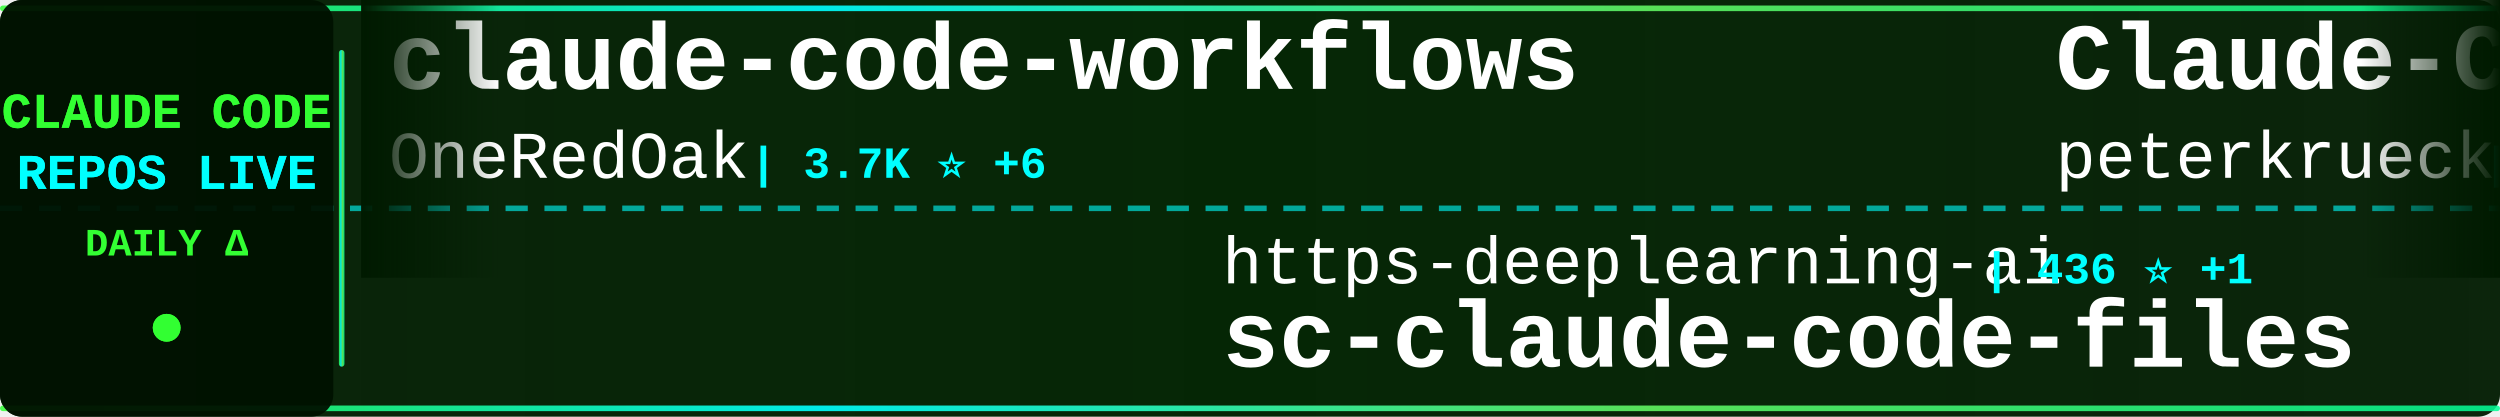
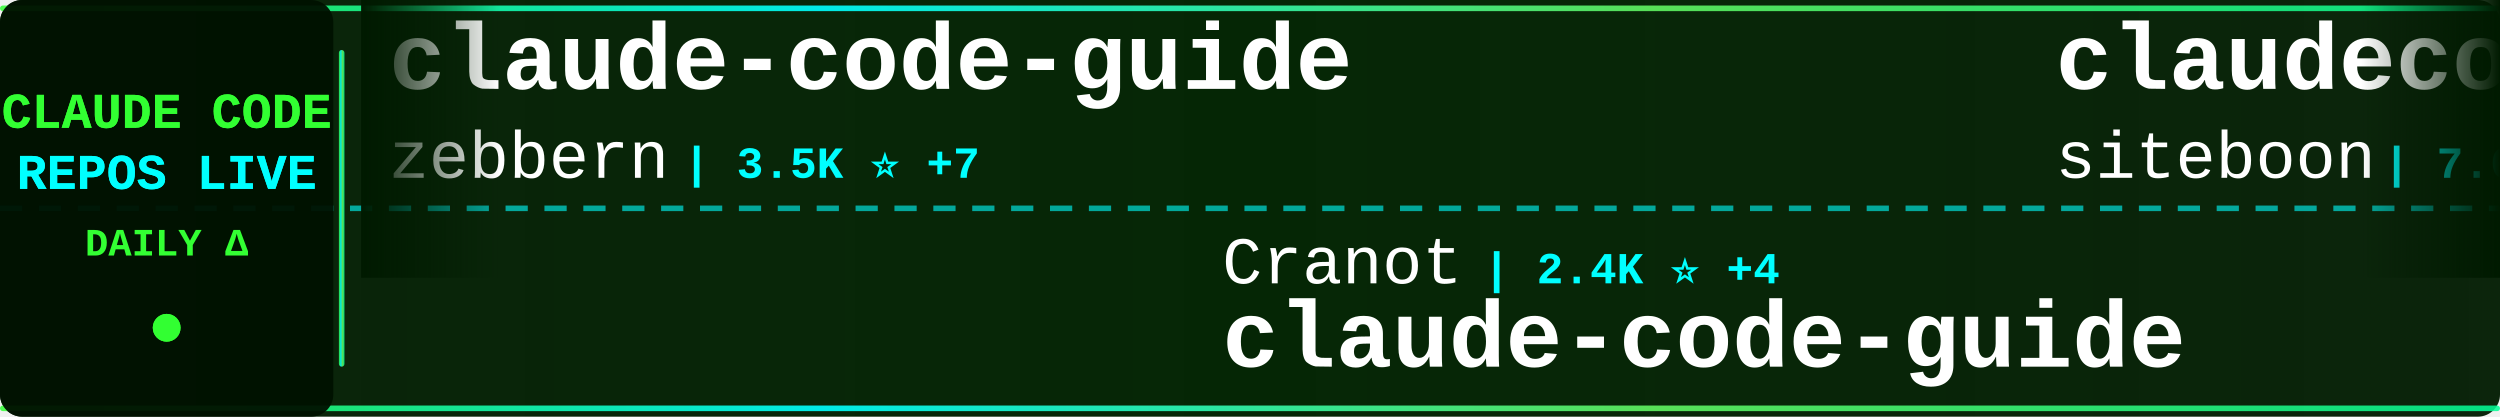
<svg xmlns="http://www.w3.org/2000/svg" width="900" height="150">
  <defs>
    <linearGradient id="tickerBg" x1="0%" y1="0%" x2="100%" y2="0%">
      <stop offset="0%" style="stop-color:#001a00;stop-opacity:0.95" />
      <stop offset="50%" style="stop-color:#002200;stop-opacity:0.98" />
      <stop offset="100%" style="stop-color:#001a00;stop-opacity:0.95" />
    </linearGradient>
    <linearGradient id="borderGrad" x1="0%" y1="0%" x2="100%" y2="0%">
      <stop offset="0%" style="stop-color:#33ff33;stop-opacity:0.85">
        <animate attributeName="stop-opacity" values="0.85;1;0.85" dur="2s" repeatCount="indefinite" />
      </stop>
      <stop offset="33%" style="stop-color:#00ffff;stop-opacity:0.9">
        <animate attributeName="stop-opacity" values="0.9;1;0.9" dur="2.2s" repeatCount="indefinite" />
      </stop>
      <stop offset="66%" style="stop-color:#66ff66;stop-opacity:0.85">
        <animate attributeName="stop-opacity" values="0.85;1;0.85" dur="1.8s" repeatCount="indefinite" />
      </stop>
      <stop offset="100%" style="stop-color:#00ff99;stop-opacity:0.85">
        <animate attributeName="stop-opacity" values="0.85;1;0.85" dur="2s" repeatCount="indefinite" />
      </stop>
    </linearGradient>
    <filter id="textGlow">
      <feGaussianBlur stdDeviation="0.1" result="coloredBlur" />
      <feMerge>
        <feMergeNode in="coloredBlur" />
        <feMergeNode in="SourceGraphic" />
      </feMerge>
    </filter>
    <filter id="metricGlow">
      <feGaussianBlur stdDeviation="0.2" result="coloredBlur" />
      <feMerge>
        <feMergeNode in="coloredBlur" />
        <feMergeNode in="SourceGraphic" />
      </feMerge>
    </filter>
    <linearGradient id="leftFade" x1="0%" y1="0%" x2="100%" y2="0%">
      <stop offset="0%" style="stop-color:#001a00;stop-opacity:1" />
      <stop offset="100%" style="stop-color:#001a00;stop-opacity:0" />
    </linearGradient>
    <linearGradient id="rightFade" x1="0%" y1="0%" x2="100%" y2="0%">
      <stop offset="0%" style="stop-color:#001a00;stop-opacity:0" />
      <stop offset="100%" style="stop-color:#001a00;stop-opacity:1" />
    </linearGradient>
  </defs>
  <rect width="900" height="150" fill="url(#tickerBg)" rx="8" />
  <rect x="0" y="2" width="900" height="2" fill="url(#borderGrad)" rx="1" />
  <rect x="0" y="146" width="900" height="2" fill="url(#borderGrad)" rx="1" />
  <line x1="0" y1="75" x2="900" y2="75" stroke="#00ffff" stroke-width="2" stroke-dasharray="8 6" opacity="0.6" />
  <rect x="0" y="0" width="120" height="150" fill="#001100" opacity="0.95" rx="8" />
  <text x="60" y="46" font-family="'Courier New', monospace" font-size="18" font-weight="bold" fill="#33ff33" text-anchor="middle" filter="url(#textGlow)">
    CLAUDE CODE
  </text>
  <text x="60" y="68" font-family="'Courier New', monospace" font-size="18" font-weight="bold" fill="#00ffff" text-anchor="middle" filter="url(#textGlow)">
    REPOS LIVE
  </text>
  <text x="60" y="92" font-family="'Courier New', monospace" font-size="14" font-weight="bold" fill="#33ff33" text-anchor="middle">
    DAILY Δ
  </text>
  <circle cx="60" cy="118" r="5" fill="#33ff33" filter="url(#metricGlow)">
    <animate attributeName="r" values="4;6;4" dur="1.5s" repeatCount="indefinite" />
    <animate attributeName="opacity" values="0.6;1;0.6" dur="1.5s" repeatCount="indefinite" />
  </circle>
  <rect x="122" y="18" width="2" height="114" fill="url(#borderGrad)" rx="1" />
  <clipPath id="tickerClip">
    <rect x="130" y="0" width="770" height="150" />
  </clipPath>
  <g clip-path="url(#tickerClip)">
    <g id="tickerItems">
      <animateTransform attributeName="transform" attributeType="XML" type="translate" from="0 0" to="-3000 0" dur="54s" repeatCount="indefinite" />
      <g transform="translate(0, 0)">
-         <text x="140" y="32" font-family="'Courier New', monospace" font-size="34" font-weight="bold" fill="#ffffff">claude-code-workflows</text>
-         <text x="140" y="64" font-family="'Courier New', monospace" font-size="24" font-weight="normal" fill="#ffffff" opacity="1.0">OneRedOak</text>
-         <text x="270" y="64" font-family="'Courier New', monospace" font-size="16" font-weight="bold" fill="#00ffff"> | 3.7K ⭐ +6</text>
+         <text x="140" y="32" font-family="'Courier New', monospace" font-size="34" font-weight="bold" fill="#ffffff">claude-code-guide</text>
+         <text x="140" y="64" font-family="'Courier New', monospace" font-size="24" font-weight="normal" fill="#ffffff" opacity="1.0">zebbern</text>
+         <text x="246" y="64" font-family="'Courier New', monospace" font-size="16" font-weight="bold" fill="#00ffff"> | 3.5K ⭐ +7</text>
      </g>
      <g transform="translate(300, 0)">
-         <text x="140" y="102" font-family="'Courier New', monospace" font-size="24" font-weight="normal" fill="#ffffff" opacity="1.0">https-deeplearning-ai</text>
-         <text x="414" y="102" font-family="'Courier New', monospace" font-size="16" font-weight="bold" fill="#00ffff"> | 436 ⭐ +1</text>
-         <text x="140" y="132" font-family="'Courier New', monospace" font-size="34" font-weight="bold" fill="#ffffff">sc-claude-code-files</text>
+         <text x="140" y="102" font-family="'Courier New', monospace" font-size="24" font-weight="normal" fill="#ffffff" opacity="1.0">Cranot</text>
+         <text x="234" y="102" font-family="'Courier New', monospace" font-size="16" font-weight="bold" fill="#00ffff"> | 2.4K ⭐ +4</text>
+         <text x="140" y="132" font-family="'Courier New', monospace" font-size="34" font-weight="bold" fill="#ffffff">claude-code-guide</text>
      </g>
      <g transform="translate(600, 0)">
-         <text x="140" y="32" font-family="'Courier New', monospace" font-size="34" font-weight="bold" fill="#ffffff">Claude-Code-Development-...</text>
-         <text x="140" y="64" font-family="'Courier New', monospace" font-size="24" font-weight="normal" fill="#ffffff" opacity="1.0">peterkrueck</text>
-         <text x="294" y="64" font-family="'Courier New', monospace" font-size="16" font-weight="bold" fill="#00ffff"> | 1.3K ⭐ +2</text>
+         <text x="140" y="32" font-family="'Courier New', monospace" font-size="34" font-weight="bold" fill="#ffffff">claudecodeui</text>
+         <text x="140" y="64" font-family="'Courier New', monospace" font-size="24" font-weight="normal" fill="#ffffff" opacity="1.0">siteboon</text>
+         <text x="258" y="64" font-family="'Courier New', monospace" font-size="16" font-weight="bold" fill="#00ffff"> | 7.6K ⭐ +63</text>
      </g>
      <g transform="translate(900, 0)">
-         <text x="140" y="102" font-family="'Courier New', monospace" font-size="24" font-weight="normal" fill="#ffffff" opacity="1.0">kodu-ai</text>
-         <text x="246" y="102" font-family="'Courier New', monospace" font-size="16" font-weight="bold" fill="#00ffff"> | 5.3K ⭐ +1</text>
-         <text x="140" y="132" font-family="'Courier New', monospace" font-size="34" font-weight="bold" fill="#ffffff">claude-coder</text>
+         <text x="140" y="102" font-family="'Courier New', monospace" font-size="24" font-weight="normal" fill="#ffffff" opacity="1.0">frankbria</text>
+         <text x="270" y="102" font-family="'Courier New', monospace" font-size="16" font-weight="bold" fill="#00ffff"> | 7.5K ⭐ +33</text>
+         <text x="140" y="132" font-family="'Courier New', monospace" font-size="34" font-weight="bold" fill="#ffffff">ralph-claude-code</text>
      </g>
      <g transform="translate(1200, 0)">
-         <text x="140" y="32" font-family="'Courier New', monospace" font-size="34" font-weight="bold" fill="#ffffff">Claude-Code-Remote</text>
-         <text x="140" y="64" font-family="'Courier New', monospace" font-size="24" font-weight="normal" fill="#ffffff" opacity="1.0">JessyTsui</text>
-         <text x="270" y="64" font-family="'Courier New', monospace" font-size="16" font-weight="bold" fill="#00ffff"> | 1.1K ⭐ +6</text>
+         <text x="140" y="32" font-family="'Courier New', monospace" font-size="34" font-weight="bold" fill="#ffffff">cc-switch</text>
+         <text x="140" y="64" font-family="'Courier New', monospace" font-size="24" font-weight="normal" fill="#ffffff" opacity="1.0">farion1231</text>
+         <text x="282" y="64" font-family="'Courier New', monospace" font-size="16" font-weight="bold" fill="#00ffff"> | 23.2K ⭐ +493</text>
      </g>
      <g transform="translate(1500, 0)">
-         <text x="140" y="102" font-family="'Courier New', monospace" font-size="24" font-weight="normal" fill="#ffffff" opacity="1.0">anthropics</text>
-         <text x="282" y="102" font-family="'Courier New', monospace" font-size="16" font-weight="bold" fill="#00ffff"> | 82.5K ⭐ +1.3K</text>
-         <text x="140" y="132" font-family="'Courier New', monospace" font-size="34" font-weight="bold" fill="#ffffff">skills</text>
+         <text x="140" y="102" font-family="'Courier New', monospace" font-size="24" font-weight="normal" fill="#ffffff" opacity="1.0">darcyegb</text>
+         <text x="258" y="102" font-family="'Courier New', monospace" font-size="16" font-weight="bold" fill="#00ffff"> | 574 ⭐ +4</text>
+         <text x="140" y="132" font-family="'Courier New', monospace" font-size="34" font-weight="bold" fill="#ffffff">ClaudeCodeAgents</text>
      </g>
      <g transform="translate(1800, 0)">
-         <text x="140" y="32" font-family="'Courier New', monospace" font-size="34" font-weight="bold" fill="#ffffff">claude-code-security-rev...</text>
-         <text x="140" y="64" font-family="'Courier New', monospace" font-size="24" font-weight="normal" fill="#ffffff" opacity="1.0">anthropics</text>
-         <text x="282" y="64" font-family="'Courier New', monospace" font-size="16" font-weight="bold" fill="#00ffff"> | 3.5K ⭐ +29</text>
+         <text x="140" y="32" font-family="'Courier New', monospace" font-size="34" font-weight="bold" fill="#ffffff">Claude-Code</text>
+         <text x="140" y="64" font-family="'Courier New', monospace" font-size="24" font-weight="normal" fill="#ffffff" opacity="1.0">lyconear</text>
+         <text x="258" y="64" font-family="'Courier New', monospace" font-size="16" font-weight="bold" fill="#00ffff"> | 4 ⭐</text>
      </g>
      <g transform="translate(2100, 0)">
-         <text x="140" y="102" font-family="'Courier New', monospace" font-size="24" font-weight="normal" fill="#ffffff" opacity="1.0">feiskyer</text>
-         <text x="258" y="102" font-family="'Courier New', monospace" font-size="16" font-weight="bold" fill="#00ffff"> | 1.2K ⭐ +4</text>
-         <text x="140" y="132" font-family="'Courier New', monospace" font-size="34" font-weight="bold" fill="#ffffff">claude-code-settings</text>
+         <text x="140" y="102" font-family="'Courier New', monospace" font-size="24" font-weight="normal" fill="#ffffff" opacity="1.0">VoltAgent</text>
+         <text x="270" y="102" font-family="'Courier New', monospace" font-size="16" font-weight="bold" fill="#00ffff"> | 12.4K ⭐ +183</text>
+         <text x="140" y="132" font-family="'Courier New', monospace" font-size="34" font-weight="bold" fill="#ffffff">awesome-claude-code-suba...</text>
      </g>
      <g transform="translate(2400, 0)">
-         <text x="140" y="32" font-family="'Courier New', monospace" font-size="34" font-weight="bold" fill="#ffffff">vibe-kanban</text>
-         <text x="140" y="64" font-family="'Courier New', monospace" font-size="24" font-weight="normal" fill="#ffffff" opacity="1.0">BloopAI</text>
-         <text x="246" y="64" font-family="'Courier New', monospace" font-size="16" font-weight="bold" fill="#00ffff"> | 22.3K ⭐ +82</text>
+         <text x="140" y="32" font-family="'Courier New', monospace" font-size="34" font-weight="bold" fill="#ffffff">agents</text>
+         <text x="140" y="64" font-family="'Courier New', monospace" font-size="24" font-weight="normal" fill="#ffffff" opacity="1.0">wshobson</text>
+         <text x="258" y="64" font-family="'Courier New', monospace" font-size="16" font-weight="bold" fill="#00ffff"> | 30.1K ⭐ +132</text>
      </g>
      <g transform="translate(2700, 0)">
-         <text x="140" y="102" font-family="'Courier New', monospace" font-size="24" font-weight="normal" fill="#ffffff" opacity="1.0">ykdojo</text>
-         <text x="234" y="102" font-family="'Courier New', monospace" font-size="16" font-weight="bold" fill="#00ffff"> | 4.0K ⭐ +106</text>
-         <text x="140" y="132" font-family="'Courier New', monospace" font-size="34" font-weight="bold" fill="#ffffff">claude-code-tips</text>
+         <text x="140" y="102" font-family="'Courier New', monospace" font-size="24" font-weight="normal" fill="#ffffff" opacity="1.0">anthropics</text>
+         <text x="282" y="102" font-family="'Courier New', monospace" font-size="16" font-weight="bold" fill="#00ffff"> | 73.2K ⭐ +484</text>
+         <text x="140" y="132" font-family="'Courier New', monospace" font-size="34" font-weight="bold" fill="#ffffff">claude-code</text>
      </g>
      <g transform="translate(3000, 0)">
-         <text x="140" y="32" font-family="'Courier New', monospace" font-size="34" font-weight="bold" fill="#ffffff">claude-code-workflows</text>
-         <text x="140" y="64" font-family="'Courier New', monospace" font-size="24" font-weight="normal" fill="#ffffff" opacity="1.0">OneRedOak</text>
-         <text x="270" y="64" font-family="'Courier New', monospace" font-size="16" font-weight="bold" fill="#00ffff"> | 3.7K ⭐ +6</text>
+         <text x="140" y="32" font-family="'Courier New', monospace" font-size="34" font-weight="bold" fill="#ffffff">claude-code-guide</text>
+         <text x="140" y="64" font-family="'Courier New', monospace" font-size="24" font-weight="normal" fill="#ffffff" opacity="1.0">zebbern</text>
+         <text x="246" y="64" font-family="'Courier New', monospace" font-size="16" font-weight="bold" fill="#00ffff"> | 3.5K ⭐ +7</text>
      </g>
      <g transform="translate(3300, 0)">
-         <text x="140" y="102" font-family="'Courier New', monospace" font-size="24" font-weight="normal" fill="#ffffff" opacity="1.0">https-deeplearning-ai</text>
-         <text x="414" y="102" font-family="'Courier New', monospace" font-size="16" font-weight="bold" fill="#00ffff"> | 436 ⭐ +1</text>
-         <text x="140" y="132" font-family="'Courier New', monospace" font-size="34" font-weight="bold" fill="#ffffff">sc-claude-code-files</text>
+         <text x="140" y="102" font-family="'Courier New', monospace" font-size="24" font-weight="normal" fill="#ffffff" opacity="1.0">Cranot</text>
+         <text x="234" y="102" font-family="'Courier New', monospace" font-size="16" font-weight="bold" fill="#00ffff"> | 2.4K ⭐ +4</text>
+         <text x="140" y="132" font-family="'Courier New', monospace" font-size="34" font-weight="bold" fill="#ffffff">claude-code-guide</text>
      </g>
      <g transform="translate(3600, 0)">
-         <text x="140" y="32" font-family="'Courier New', monospace" font-size="34" font-weight="bold" fill="#ffffff">Claude-Code-Development-...</text>
-         <text x="140" y="64" font-family="'Courier New', monospace" font-size="24" font-weight="normal" fill="#ffffff" opacity="1.0">peterkrueck</text>
-         <text x="294" y="64" font-family="'Courier New', monospace" font-size="16" font-weight="bold" fill="#00ffff"> | 1.3K ⭐ +2</text>
+         <text x="140" y="32" font-family="'Courier New', monospace" font-size="34" font-weight="bold" fill="#ffffff">claudecodeui</text>
+         <text x="140" y="64" font-family="'Courier New', monospace" font-size="24" font-weight="normal" fill="#ffffff" opacity="1.0">siteboon</text>
+         <text x="258" y="64" font-family="'Courier New', monospace" font-size="16" font-weight="bold" fill="#00ffff"> | 7.6K ⭐ +63</text>
      </g>
      <g transform="translate(3900, 0)">
-         <text x="140" y="102" font-family="'Courier New', monospace" font-size="24" font-weight="normal" fill="#ffffff" opacity="1.0">kodu-ai</text>
-         <text x="246" y="102" font-family="'Courier New', monospace" font-size="16" font-weight="bold" fill="#00ffff"> | 5.3K ⭐ +1</text>
-         <text x="140" y="132" font-family="'Courier New', monospace" font-size="34" font-weight="bold" fill="#ffffff">claude-coder</text>
+         <text x="140" y="102" font-family="'Courier New', monospace" font-size="24" font-weight="normal" fill="#ffffff" opacity="1.0">frankbria</text>
+         <text x="270" y="102" font-family="'Courier New', monospace" font-size="16" font-weight="bold" fill="#00ffff"> | 7.5K ⭐ +33</text>
+         <text x="140" y="132" font-family="'Courier New', monospace" font-size="34" font-weight="bold" fill="#ffffff">ralph-claude-code</text>
      </g>
    </g>
  </g>
  <rect x="130" y="0" width="50" height="100" fill="url(#leftFade)" />
  <rect x="850" y="0" width="50" height="100" fill="url(#rightFade)" />
</svg>
